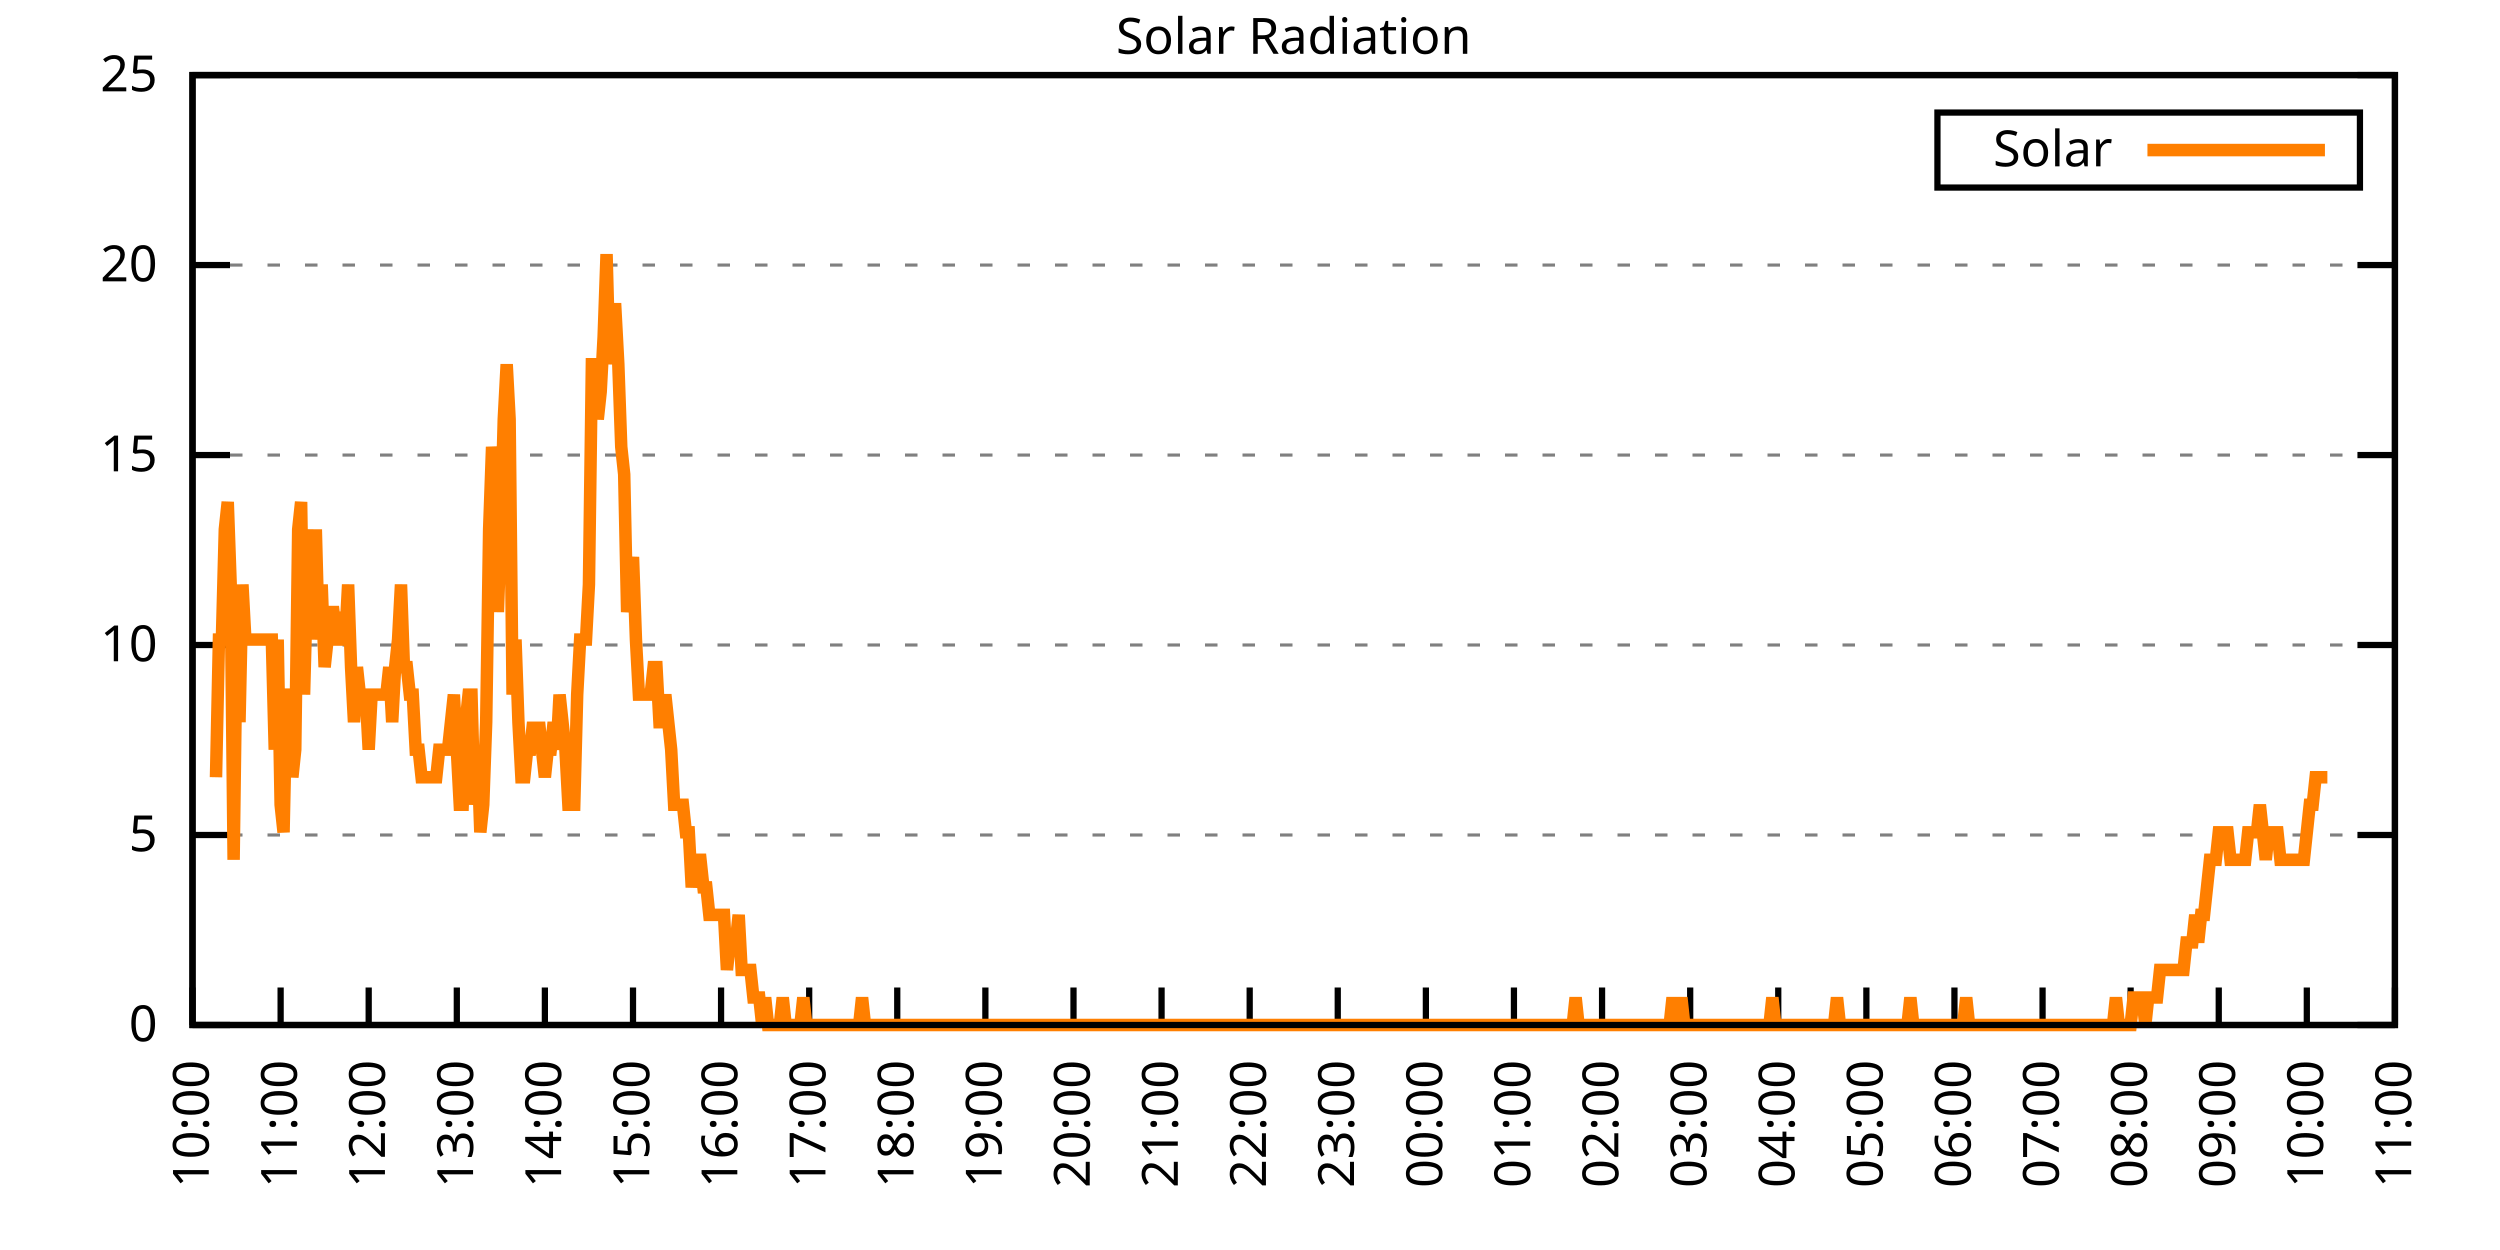
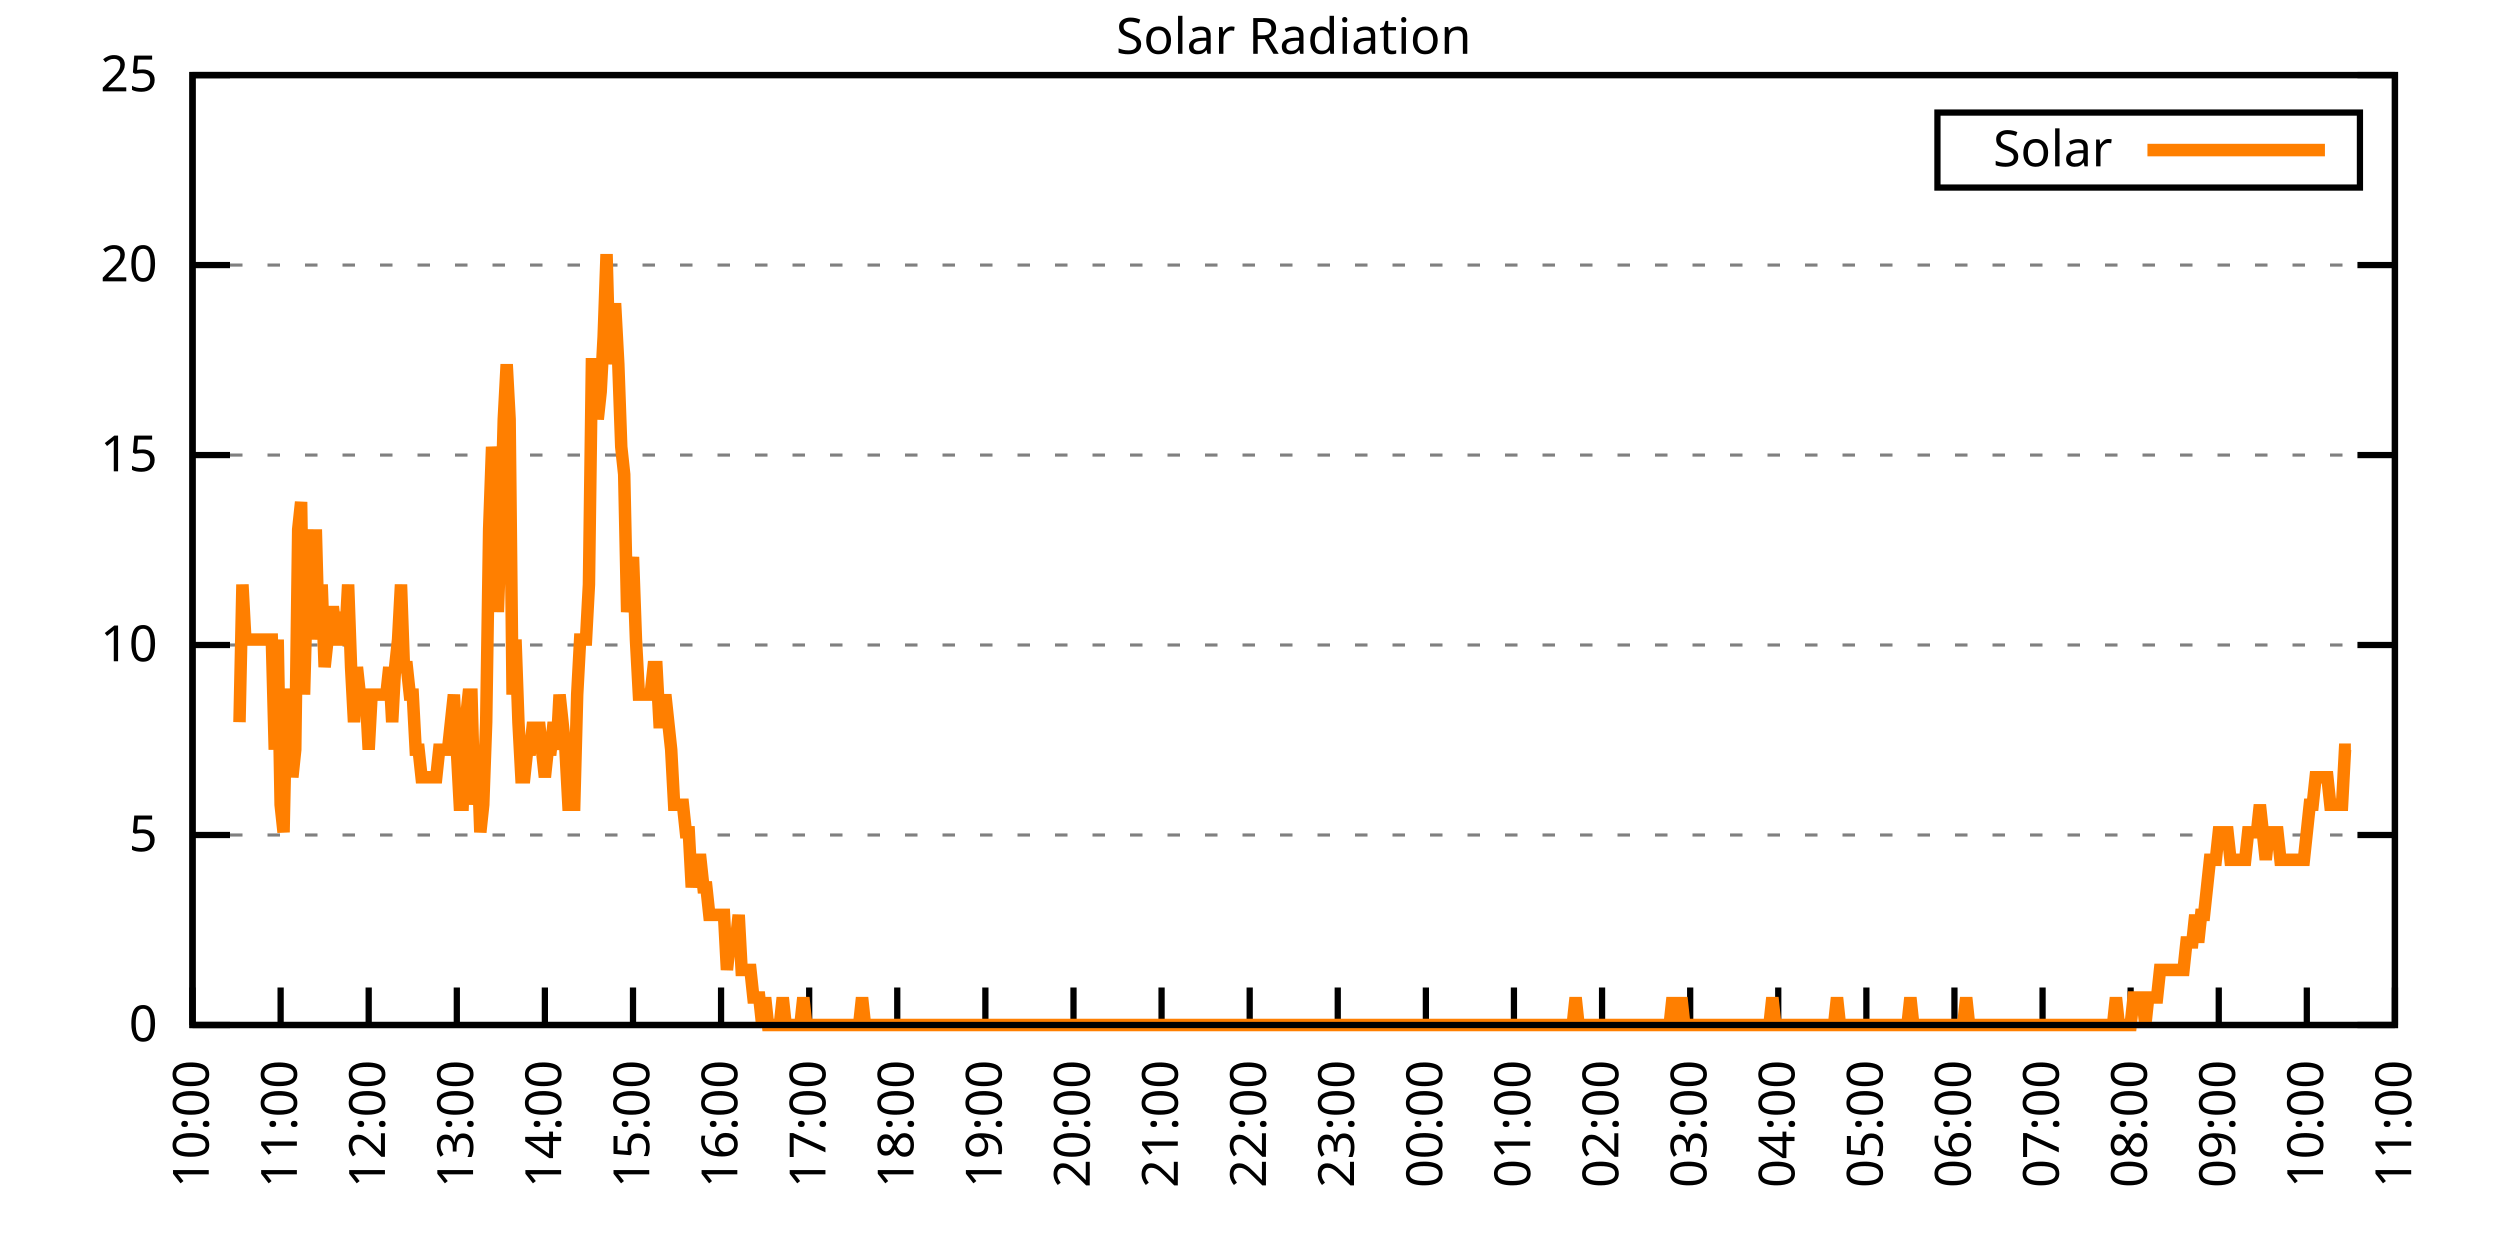
<svg xmlns="http://www.w3.org/2000/svg" xmlns:xlink="http://www.w3.org/1999/xlink" width="400" height="200" viewBox="0 0 400 200">
  <g id="gnuplot_canvas">
    <rect x="0" y="0" width="400" height="200" fill="none" />
    <defs>
      <circle id="gpDot" r="0.5" stroke-width="0.5" stroke="currentColor" />
      <path id="gpPt0" stroke-width="0.333" stroke="currentColor" d="M-1,0 h2 M0,-1 v2" />
      <path id="gpPt1" stroke-width="0.333" stroke="currentColor" d="M-1,-1 L1,1 M1,-1 L-1,1" />
      <path id="gpPt2" stroke-width="0.333" stroke="currentColor" d="M-1,0 L1,0 M0,-1 L0,1 M-1,-1 L1,1 M-1,1 L1,-1" />
      <rect id="gpPt3" stroke-width="0.333" stroke="currentColor" x="-1" y="-1" width="2" height="2" />
      <rect id="gpPt4" stroke-width="0.333" stroke="currentColor" fill="currentColor" x="-1" y="-1" width="2" height="2" />
      <circle id="gpPt5" stroke-width="0.333" stroke="currentColor" cx="0" cy="0" r="1" />
      <use xlink:href="#gpPt5" id="gpPt6" fill="currentColor" stroke="none" />
      <path id="gpPt7" stroke-width="0.333" stroke="currentColor" d="M0,-1.33 L-1.33,0.67 L1.33,0.67 z" />
      <use xlink:href="#gpPt7" id="gpPt8" fill="currentColor" stroke="none" />
      <use xlink:href="#gpPt7" id="gpPt9" stroke="currentColor" transform="rotate(180)" />
      <use xlink:href="#gpPt9" id="gpPt10" fill="currentColor" stroke="none" />
      <use xlink:href="#gpPt3" id="gpPt11" stroke="currentColor" transform="rotate(45)" />
      <use xlink:href="#gpPt11" id="gpPt12" fill="currentColor" stroke="none" />
      <path id="gpPt13" stroke-width="0.333" stroke="currentColor" d="M0,1.330 L1.265,0.411 L0.782,-1.067 L-0.782,-1.076 L-1.265,0.411 z" />
      <use xlink:href="#gpPt13" id="gpPt14" fill="currentColor" stroke="none" />
      <filter id="textbox" filterUnits="objectBoundingBox" x="0" y="0" height="1" width="1">
        <feFlood flood-color="white" flood-opacity="1" result="bgnd" />
        <feComposite in="SourceGraphic" in2="bgnd" operator="atop" />
      </filter>
      <filter id="greybox" filterUnits="objectBoundingBox" x="0" y="0" height="1" width="1">
        <feFlood flood-color="lightgrey" flood-opacity="1" result="grey" />
        <feComposite in="SourceGraphic" in2="grey" operator="atop" />
      </filter>
    </defs>
    <g fill="none" color="white" stroke="currentColor" stroke-width="1.00" stroke-linecap="butt" stroke-linejoin="miter">
</g>
    <g fill="none" color="black" stroke="currentColor" stroke-width="1.00" stroke-linecap="butt" stroke-linejoin="miter">
      <g stroke="none" shape-rendering="crispEdges">
        <polygon fill="rgb(255, 255, 255)" points="30.80,164.00 383.18,164.00 383.18,12.02 30.80,12.02 " />
      </g>
    </g>
    <g fill="none" color="black" stroke="currentColor" stroke-width="1.00" stroke-linecap="butt" stroke-linejoin="miter">
</g>
    <g fill="none" color="black" stroke="black" stroke-width="0.50" stroke-linecap="butt" stroke-linejoin="miter">
</g>
    <g fill="none" color="gray" stroke="currentColor" stroke-width="0.50" stroke-linecap="butt" stroke-linejoin="miter">
      <path stroke="gray" stroke-dasharray="2,4" class="gridline" d="M30.80,164.00 L383.19,164.00  " />
    </g>
    <g fill="none" color="gray" stroke="gray" stroke-width="1.00" stroke-linecap="butt" stroke-linejoin="miter">
</g>
    <g fill="none" color="black" stroke="currentColor" stroke-width="1.00" stroke-linecap="butt" stroke-linejoin="miter">
      <path stroke="black" d="M30.80,164.00 L36.80,164.00 M383.19,164.00 L377.19,164.00  " />
      <g transform="translate(25.20,166.60)" stroke="none" fill="black" font-family="Sans" font-size="8.00" text-anchor="end">
        <text>
          <tspan font-family="Sans"> 0</tspan>
        </text>
      </g>
    </g>
    <g fill="none" color="black" stroke="currentColor" stroke-width="1.00" stroke-linecap="butt" stroke-linejoin="miter">
</g>
    <g fill="none" color="black" stroke="black" stroke-width="0.50" stroke-linecap="butt" stroke-linejoin="miter">
</g>
    <g fill="none" color="gray" stroke="currentColor" stroke-width="0.50" stroke-linecap="butt" stroke-linejoin="miter">
      <path stroke="gray" stroke-dasharray="2,4" class="gridline" d="M30.80,133.60 L383.19,133.60  " />
    </g>
    <g fill="none" color="gray" stroke="gray" stroke-width="1.00" stroke-linecap="butt" stroke-linejoin="miter">
</g>
    <g fill="none" color="black" stroke="currentColor" stroke-width="1.00" stroke-linecap="butt" stroke-linejoin="miter">
      <path stroke="black" d="M30.80,133.60 L36.80,133.60 M383.19,133.60 L377.19,133.60  " />
      <g transform="translate(25.20,136.20)" stroke="none" fill="black" font-family="Sans" font-size="8.00" text-anchor="end">
        <text>
          <tspan font-family="Sans"> 5</tspan>
        </text>
      </g>
    </g>
    <g fill="none" color="black" stroke="currentColor" stroke-width="1.00" stroke-linecap="butt" stroke-linejoin="miter">
</g>
    <g fill="none" color="black" stroke="black" stroke-width="0.50" stroke-linecap="butt" stroke-linejoin="miter">
</g>
    <g fill="none" color="gray" stroke="currentColor" stroke-width="0.50" stroke-linecap="butt" stroke-linejoin="miter">
      <path stroke="gray" stroke-dasharray="2,4" class="gridline" d="M30.80,103.20 L383.19,103.20  " />
    </g>
    <g fill="none" color="gray" stroke="gray" stroke-width="1.00" stroke-linecap="butt" stroke-linejoin="miter">
</g>
    <g fill="none" color="black" stroke="currentColor" stroke-width="1.00" stroke-linecap="butt" stroke-linejoin="miter">
      <path stroke="black" d="M30.80,103.20 L36.80,103.20 M383.19,103.20 L377.19,103.20  " />
      <g transform="translate(25.20,105.80)" stroke="none" fill="black" font-family="Sans" font-size="8.00" text-anchor="end">
        <text>
          <tspan font-family="Sans"> 10</tspan>
        </text>
      </g>
    </g>
    <g fill="none" color="black" stroke="currentColor" stroke-width="1.00" stroke-linecap="butt" stroke-linejoin="miter">
</g>
    <g fill="none" color="black" stroke="black" stroke-width="0.50" stroke-linecap="butt" stroke-linejoin="miter">
</g>
    <g fill="none" color="gray" stroke="currentColor" stroke-width="0.50" stroke-linecap="butt" stroke-linejoin="miter">
      <path stroke="gray" stroke-dasharray="2,4" class="gridline" d="M30.80,72.81 L383.19,72.81  " />
    </g>
    <g fill="none" color="gray" stroke="gray" stroke-width="1.00" stroke-linecap="butt" stroke-linejoin="miter">
</g>
    <g fill="none" color="black" stroke="currentColor" stroke-width="1.00" stroke-linecap="butt" stroke-linejoin="miter">
      <path stroke="black" d="M30.80,72.81 L36.80,72.81 M383.19,72.81 L377.19,72.81  " />
      <g transform="translate(25.20,75.41)" stroke="none" fill="black" font-family="Sans" font-size="8.00" text-anchor="end">
        <text>
          <tspan font-family="Sans"> 15</tspan>
        </text>
      </g>
    </g>
    <g fill="none" color="black" stroke="currentColor" stroke-width="1.00" stroke-linecap="butt" stroke-linejoin="miter">
</g>
    <g fill="none" color="black" stroke="black" stroke-width="0.50" stroke-linecap="butt" stroke-linejoin="miter">
</g>
    <g fill="none" color="gray" stroke="currentColor" stroke-width="0.50" stroke-linecap="butt" stroke-linejoin="miter">
      <path stroke="gray" stroke-dasharray="2,4" class="gridline" d="M30.80,42.41 L383.19,42.41  " />
    </g>
    <g fill="none" color="gray" stroke="gray" stroke-width="1.00" stroke-linecap="butt" stroke-linejoin="miter">
</g>
    <g fill="none" color="black" stroke="currentColor" stroke-width="1.00" stroke-linecap="butt" stroke-linejoin="miter">
      <path stroke="black" d="M30.80,42.41 L36.80,42.41 M383.19,42.41 L377.19,42.41  " />
      <g transform="translate(25.20,45.01)" stroke="none" fill="black" font-family="Sans" font-size="8.00" text-anchor="end">
        <text>
          <tspan font-family="Sans"> 20</tspan>
        </text>
      </g>
    </g>
    <g fill="none" color="black" stroke="currentColor" stroke-width="1.00" stroke-linecap="butt" stroke-linejoin="miter">
</g>
    <g fill="none" color="black" stroke="black" stroke-width="0.50" stroke-linecap="butt" stroke-linejoin="miter">
</g>
    <g fill="none" color="gray" stroke="currentColor" stroke-width="0.50" stroke-linecap="butt" stroke-linejoin="miter">
      <path stroke="gray" stroke-dasharray="2,4" class="gridline" d="M30.80,12.01 L383.19,12.01  " />
    </g>
    <g fill="none" color="gray" stroke="gray" stroke-width="1.00" stroke-linecap="butt" stroke-linejoin="miter">
</g>
    <g fill="none" color="black" stroke="currentColor" stroke-width="1.00" stroke-linecap="butt" stroke-linejoin="miter">
      <path stroke="black" d="M30.80,12.01 L36.80,12.01 M383.19,12.01 L377.19,12.01  " />
      <g transform="translate(25.20,14.61)" stroke="none" fill="black" font-family="Sans" font-size="8.00" text-anchor="end">
        <text>
          <tspan font-family="Sans"> 25</tspan>
        </text>
      </g>
    </g>
    <g fill="none" color="black" stroke="currentColor" stroke-width="1.00" stroke-linecap="butt" stroke-linejoin="miter">
      <path stroke="black" d="M30.80,164.00 L30.80,158.00  " />
      <g transform="translate(33.40,169.60) rotate(270.00)" stroke="none" fill="black" font-family="Sans" font-size="8.00" text-anchor="end">
        <text>
          <tspan font-family="Sans">10:00</tspan>
        </text>
      </g>
    </g>
    <g fill="none" color="black" stroke="currentColor" stroke-width="1.00" stroke-linecap="butt" stroke-linejoin="miter">
      <path stroke="black" d="M44.90,164.00 L44.90,158.00  " />
      <g transform="translate(47.50,169.60) rotate(270.00)" stroke="none" fill="black" font-family="Sans" font-size="8.00" text-anchor="end">
        <text>
          <tspan font-family="Sans">11:00</tspan>
        </text>
      </g>
    </g>
    <g fill="none" color="black" stroke="currentColor" stroke-width="1.00" stroke-linecap="butt" stroke-linejoin="miter">
      <path stroke="black" d="M58.99,164.00 L58.99,158.00  " />
      <g transform="translate(61.59,169.60) rotate(270.00)" stroke="none" fill="black" font-family="Sans" font-size="8.00" text-anchor="end">
        <text>
          <tspan font-family="Sans">12:00</tspan>
        </text>
      </g>
    </g>
    <g fill="none" color="black" stroke="currentColor" stroke-width="1.00" stroke-linecap="butt" stroke-linejoin="miter">
      <path stroke="black" d="M73.09,164.00 L73.09,158.00  " />
      <g transform="translate(75.69,169.60) rotate(270.00)" stroke="none" fill="black" font-family="Sans" font-size="8.00" text-anchor="end">
        <text>
          <tspan font-family="Sans">13:00</tspan>
        </text>
      </g>
    </g>
    <g fill="none" color="black" stroke="currentColor" stroke-width="1.00" stroke-linecap="butt" stroke-linejoin="miter">
      <path stroke="black" d="M87.18,164.00 L87.18,158.00  " />
      <g transform="translate(89.78,169.60) rotate(270.00)" stroke="none" fill="black" font-family="Sans" font-size="8.00" text-anchor="end">
        <text>
          <tspan font-family="Sans">14:00</tspan>
        </text>
      </g>
    </g>
    <g fill="none" color="black" stroke="currentColor" stroke-width="1.00" stroke-linecap="butt" stroke-linejoin="miter">
      <path stroke="black" d="M101.28,164.00 L101.28,158.00  " />
      <g transform="translate(103.88,169.60) rotate(270.00)" stroke="none" fill="black" font-family="Sans" font-size="8.00" text-anchor="end">
        <text>
          <tspan font-family="Sans">15:00</tspan>
        </text>
      </g>
    </g>
    <g fill="none" color="black" stroke="currentColor" stroke-width="1.00" stroke-linecap="butt" stroke-linejoin="miter">
      <path stroke="black" d="M115.37,164.00 L115.37,158.00  " />
      <g transform="translate(117.97,169.60) rotate(270.00)" stroke="none" fill="black" font-family="Sans" font-size="8.00" text-anchor="end">
        <text>
          <tspan font-family="Sans">16:00</tspan>
        </text>
      </g>
    </g>
    <g fill="none" color="black" stroke="currentColor" stroke-width="1.00" stroke-linecap="butt" stroke-linejoin="miter">
      <path stroke="black" d="M129.47,164.00 L129.47,158.00  " />
      <g transform="translate(132.07,169.60) rotate(270.00)" stroke="none" fill="black" font-family="Sans" font-size="8.00" text-anchor="end">
        <text>
          <tspan font-family="Sans">17:00</tspan>
        </text>
      </g>
    </g>
    <g fill="none" color="black" stroke="currentColor" stroke-width="1.00" stroke-linecap="butt" stroke-linejoin="miter">
      <path stroke="black" d="M143.56,164.00 L143.56,158.00  " />
      <g transform="translate(146.16,169.60) rotate(270.00)" stroke="none" fill="black" font-family="Sans" font-size="8.00" text-anchor="end">
        <text>
          <tspan font-family="Sans">18:00</tspan>
        </text>
      </g>
    </g>
    <g fill="none" color="black" stroke="currentColor" stroke-width="1.00" stroke-linecap="butt" stroke-linejoin="miter">
      <path stroke="black" d="M157.66,164.00 L157.66,158.00  " />
      <g transform="translate(160.26,169.60) rotate(270.00)" stroke="none" fill="black" font-family="Sans" font-size="8.00" text-anchor="end">
        <text>
          <tspan font-family="Sans">19:00</tspan>
        </text>
      </g>
    </g>
    <g fill="none" color="black" stroke="currentColor" stroke-width="1.00" stroke-linecap="butt" stroke-linejoin="miter">
      <path stroke="black" d="M171.76,164.00 L171.76,158.00  " />
      <g transform="translate(174.36,169.60) rotate(270.00)" stroke="none" fill="black" font-family="Sans" font-size="8.00" text-anchor="end">
        <text>
          <tspan font-family="Sans">20:00</tspan>
        </text>
      </g>
    </g>
    <g fill="none" color="black" stroke="currentColor" stroke-width="1.00" stroke-linecap="butt" stroke-linejoin="miter">
      <path stroke="black" d="M185.85,164.00 L185.85,158.00  " />
      <g transform="translate(188.45,169.60) rotate(270.00)" stroke="none" fill="black" font-family="Sans" font-size="8.00" text-anchor="end">
        <text>
          <tspan font-family="Sans">21:00</tspan>
        </text>
      </g>
    </g>
    <g fill="none" color="black" stroke="currentColor" stroke-width="1.00" stroke-linecap="butt" stroke-linejoin="miter">
      <path stroke="black" d="M199.95,164.00 L199.95,158.00  " />
      <g transform="translate(202.55,169.60) rotate(270.00)" stroke="none" fill="black" font-family="Sans" font-size="8.00" text-anchor="end">
        <text>
          <tspan font-family="Sans">22:00</tspan>
        </text>
      </g>
    </g>
    <g fill="none" color="black" stroke="currentColor" stroke-width="1.00" stroke-linecap="butt" stroke-linejoin="miter">
      <path stroke="black" d="M214.04,164.00 L214.04,158.00  " />
      <g transform="translate(216.64,169.60) rotate(270.00)" stroke="none" fill="black" font-family="Sans" font-size="8.00" text-anchor="end">
        <text>
          <tspan font-family="Sans">23:00</tspan>
        </text>
      </g>
    </g>
    <g fill="none" color="black" stroke="currentColor" stroke-width="1.00" stroke-linecap="butt" stroke-linejoin="miter">
      <path stroke="black" d="M228.14,164.00 L228.14,158.00  " />
      <g transform="translate(230.74,169.60) rotate(270.00)" stroke="none" fill="black" font-family="Sans" font-size="8.00" text-anchor="end">
        <text>
          <tspan font-family="Sans">00:00</tspan>
        </text>
      </g>
    </g>
    <g fill="none" color="black" stroke="currentColor" stroke-width="1.00" stroke-linecap="butt" stroke-linejoin="miter">
      <path stroke="black" d="M242.23,164.00 L242.23,158.00  " />
      <g transform="translate(244.83,169.60) rotate(270.00)" stroke="none" fill="black" font-family="Sans" font-size="8.00" text-anchor="end">
        <text>
          <tspan font-family="Sans">01:00</tspan>
        </text>
      </g>
    </g>
    <g fill="none" color="black" stroke="currentColor" stroke-width="1.00" stroke-linecap="butt" stroke-linejoin="miter">
      <path stroke="black" d="M256.33,164.00 L256.33,158.00  " />
      <g transform="translate(258.93,169.60) rotate(270.00)" stroke="none" fill="black" font-family="Sans" font-size="8.00" text-anchor="end">
        <text>
          <tspan font-family="Sans">02:00</tspan>
        </text>
      </g>
    </g>
    <g fill="none" color="black" stroke="currentColor" stroke-width="1.00" stroke-linecap="butt" stroke-linejoin="miter">
      <path stroke="black" d="M270.43,164.00 L270.43,158.00  " />
      <g transform="translate(273.03,169.60) rotate(270.00)" stroke="none" fill="black" font-family="Sans" font-size="8.00" text-anchor="end">
        <text>
          <tspan font-family="Sans">03:00</tspan>
        </text>
      </g>
    </g>
    <g fill="none" color="black" stroke="currentColor" stroke-width="1.00" stroke-linecap="butt" stroke-linejoin="miter">
      <path stroke="black" d="M284.52,164.00 L284.52,158.00  " />
      <g transform="translate(287.12,169.60) rotate(270.00)" stroke="none" fill="black" font-family="Sans" font-size="8.00" text-anchor="end">
        <text>
          <tspan font-family="Sans">04:00</tspan>
        </text>
      </g>
    </g>
    <g fill="none" color="black" stroke="currentColor" stroke-width="1.00" stroke-linecap="butt" stroke-linejoin="miter">
      <path stroke="black" d="M298.62,164.00 L298.62,158.00  " />
      <g transform="translate(301.22,169.60) rotate(270.00)" stroke="none" fill="black" font-family="Sans" font-size="8.00" text-anchor="end">
        <text>
          <tspan font-family="Sans">05:00</tspan>
        </text>
      </g>
    </g>
    <g fill="none" color="black" stroke="currentColor" stroke-width="1.00" stroke-linecap="butt" stroke-linejoin="miter">
      <path stroke="black" d="M312.71,164.00 L312.71,158.00  " />
      <g transform="translate(315.31,169.60) rotate(270.00)" stroke="none" fill="black" font-family="Sans" font-size="8.00" text-anchor="end">
        <text>
          <tspan font-family="Sans">06:00</tspan>
        </text>
      </g>
    </g>
    <g fill="none" color="black" stroke="currentColor" stroke-width="1.00" stroke-linecap="butt" stroke-linejoin="miter">
      <path stroke="black" d="M326.81,164.00 L326.81,158.00  " />
      <g transform="translate(329.41,169.60) rotate(270.00)" stroke="none" fill="black" font-family="Sans" font-size="8.00" text-anchor="end">
        <text>
          <tspan font-family="Sans">07:00</tspan>
        </text>
      </g>
    </g>
    <g fill="none" color="black" stroke="currentColor" stroke-width="1.00" stroke-linecap="butt" stroke-linejoin="miter">
      <path stroke="black" d="M340.90,164.00 L340.90,158.00  " />
      <g transform="translate(343.50,169.60) rotate(270.00)" stroke="none" fill="black" font-family="Sans" font-size="8.00" text-anchor="end">
        <text>
          <tspan font-family="Sans">08:00</tspan>
        </text>
      </g>
    </g>
    <g fill="none" color="black" stroke="currentColor" stroke-width="1.00" stroke-linecap="butt" stroke-linejoin="miter">
      <path stroke="black" d="M355.00,164.00 L355.00,158.00  " />
      <g transform="translate(357.60,169.60) rotate(270.00)" stroke="none" fill="black" font-family="Sans" font-size="8.00" text-anchor="end">
        <text>
          <tspan font-family="Sans">09:00</tspan>
        </text>
      </g>
    </g>
    <g fill="none" color="black" stroke="currentColor" stroke-width="1.00" stroke-linecap="butt" stroke-linejoin="miter">
      <path stroke="black" d="M369.09,164.00 L369.09,158.00  " />
      <g transform="translate(371.69,169.60) rotate(270.00)" stroke="none" fill="black" font-family="Sans" font-size="8.00" text-anchor="end">
        <text>
          <tspan font-family="Sans">10:00</tspan>
        </text>
      </g>
    </g>
    <g fill="none" color="black" stroke="currentColor" stroke-width="1.00" stroke-linecap="butt" stroke-linejoin="miter">
      <path stroke="black" d="M383.19,164.00 L383.19,158.00  " />
      <g transform="translate(385.79,169.60) rotate(270.00)" stroke="none" fill="black" font-family="Sans" font-size="8.00" text-anchor="end">
        <text>
          <tspan font-family="Sans">11:00</tspan>
        </text>
      </g>
    </g>
    <g fill="none" color="black" stroke="currentColor" stroke-width="1.00" stroke-linecap="butt" stroke-linejoin="miter">
</g>
    <g fill="none" color="black" stroke="currentColor" stroke-width="1.00" stroke-linecap="butt" stroke-linejoin="miter">
      <path stroke="black" d="M30.80,12.01 L30.80,164.00 L383.19,164.00 L383.19,12.01 L30.80,12.01 Z  " />
    </g>
    <g fill="none" color="black" stroke="currentColor" stroke-width="1.00" stroke-linecap="butt" stroke-linejoin="miter">
</g>
    <g fill="none" color="black" stroke="currentColor" stroke-width="1.00" stroke-linecap="butt" stroke-linejoin="miter">
      <path stroke="black" d="M309.99,30.01 L309.99,18.01 L377.59,18.01 L377.59,30.01 L309.99,30.01 Z  " />
    </g>
    <g id="Solar_Radiation_plot_1">
      <g fill="none" color="white" stroke="black" stroke-width="2.00" stroke-linecap="butt" stroke-linejoin="miter">
</g>
      <g fill="none" color="black" stroke="currentColor" stroke-width="2.00" stroke-linecap="butt" stroke-linejoin="miter">
        <g transform="translate(337.99,26.61)" stroke="none" fill="black" font-family="Sans" font-size="8.00" text-anchor="end">
          <text>
            <tspan font-family="Sans">Solar</tspan>
          </text>
        </g>
      </g>
      <g fill="none" color="black" stroke="currentColor" stroke-width="2.00" stroke-linecap="butt" stroke-linejoin="miter">
-         <path stroke="rgb(255, 127,   0)" d="M343.59,24.01 L371.99,24.01 M34.56,124.36 L35.03,102.33 L35.50,102.33 L35.97,84.71 L36.44,80.31 L36.91,93.52   L37.38,137.57 L37.85,102.33 L38.32,115.55 L38.79,93.52 L39.26,102.33 L39.73,102.33 L40.20,102.33 L40.67,102.33   L41.14,102.33 L41.61,102.33 L42.08,102.33 L42.55,102.33 L43.02,102.33 L43.49,102.33 L43.96,119.95 L44.43,102.33   L44.90,128.76 L45.37,133.17 L45.84,111.14 L46.31,111.14 L46.78,124.36 L47.24,119.95 L47.71,84.71 L48.18,80.31   L48.65,111.14 L49.12,93.52 L49.59,84.71 L50.06,102.33 L50.53,84.71 L51.00,102.33 L51.47,93.52 L51.94,106.74   L52.41,102.33 L52.88,97.93 L53.35,97.93 L53.82,102.33 L54.29,102.33 L54.76,97.93 L55.23,102.33 L55.70,93.52   L56.17,106.74 L56.64,115.55 L57.11,106.74 L57.58,111.14 L58.05,111.14 L58.52,111.14 L58.99,119.95 L59.46,111.14   L59.93,111.14 L60.40,111.14 L60.87,111.14 L61.34,111.14 L61.81,111.14 L62.28,106.74 L62.75,115.55 L63.22,106.74   L63.69,102.33 L64.16,93.52 L64.63,106.74 L65.10,106.74 L65.57,111.14 L66.04,111.14 L66.51,119.95 L66.98,119.95   L67.45,124.36 L67.92,124.36 L68.39,124.36 L68.86,124.36 L69.33,124.36 L69.80,124.36 L70.27,119.95 L70.74,119.95   L71.21,119.95 L71.68,119.95 L72.15,115.55 L72.62,111.14 L73.09,119.95 L73.56,128.76 L74.03,128.76 L74.50,115.55   L74.97,111.14 L75.44,111.14 L75.91,128.76 L76.38,119.95 L76.85,133.17 L77.32,128.76 L77.79,115.55 L78.26,84.71   L78.73,71.50 L79.19,75.90 L79.66,97.93 L80.13,84.71 L80.60,67.09 L81.07,58.28 L81.54,67.09 L82.01,111.14   L82.48,102.33 L82.95,115.55 L83.42,124.36 L83.89,124.36 L84.36,119.95 L84.83,119.95 L85.30,115.55 L85.77,119.95   L86.24,115.55 L86.71,119.95 L87.18,124.36 L87.65,119.95 L88.12,119.95 L88.59,115.55 L89.06,119.95 L89.53,111.14   L90.00,115.55 L90.47,119.95 L90.94,128.76 L91.41,128.76 L91.88,128.76 L92.35,111.14 L92.82,102.33 L93.29,102.33   L93.76,102.33 L94.23,93.52 L94.70,58.28 L95.17,58.28 L95.64,67.09 L96.11,62.69 L96.58,53.88 L97.05,40.66   L97.52,58.28 L97.99,49.47 L98.46,49.47 L98.93,58.28 L99.40,71.50 L99.87,75.90 L100.34,97.93 L100.81,93.52   L101.28,89.12 L101.75,102.33 L102.22,111.14 L102.69,111.14 L103.16,111.14 L103.63,111.14 L104.10,111.14 L104.57,106.74   L105.04,106.74 L105.51,115.55 L105.98,115.55 L106.45,111.14 L106.92,115.55 L107.39,119.95 L107.86,128.76 L108.33,128.76   L108.80,128.76 L109.27,128.76 L109.74,133.17 L110.21,133.17 L110.68,141.98 L111.14,137.57 L111.61,137.57 L112.08,137.57   L112.55,141.98 L113.02,141.98 L113.49,146.38 L113.96,146.38 L114.43,146.38 L114.90,146.38 L115.37,146.38 L115.84,146.38   L116.31,155.19 L116.78,150.79 L117.25,150.79 L117.72,150.79 L118.19,146.38 L118.66,155.19 L119.13,155.19 L119.60,155.19   L120.07,155.19 L120.54,159.60 L121.01,159.60 L121.48,159.60 L121.95,164.00 L122.42,159.60 L122.89,164.00 L123.36,164.00   L123.83,164.00 L124.30,164.00 L124.77,164.00 L125.24,159.60 L125.71,164.00 L126.18,164.00 L126.65,164.00 L127.12,164.00   L127.59,164.00 L128.06,164.00 L128.53,159.60 L129.00,164.00 L129.47,164.00 L129.94,164.00 L130.41,164.00 L130.88,164.00   L131.35,164.00 L131.82,164.00 L132.29,164.00 L132.76,164.00 L133.23,164.00 L133.70,164.00 L134.17,164.00 L134.64,164.00   L135.11,164.00 L135.58,164.00 L136.05,164.00 L136.52,164.00 L136.99,164.00 L137.46,164.00 L137.93,159.60 L138.40,164.00   L138.87,164.00 L139.34,164.00 L139.81,164.00 L140.28,164.00 L140.75,164.00 L141.22,164.00 L141.69,164.00 L142.16,164.00   L142.63,164.00 L143.09,164.00 L143.56,164.00 L144.03,164.00 L144.50,164.00 L144.97,164.00 L145.44,164.00 L145.91,164.00   L146.38,164.00 L146.85,164.00 L147.32,164.00 L147.79,164.00 L148.26,164.00 L148.73,164.00 L149.20,164.00 L149.67,164.00   L150.14,164.00 L150.61,164.00 L151.08,164.00 L151.55,164.00 L152.02,164.00 L152.49,164.00 L152.96,164.00 L153.43,164.00   L153.90,164.00 L154.37,164.00 L154.84,164.00 L155.31,164.00 L155.78,164.00 L156.25,164.00 L156.72,164.00 L157.19,164.00   L157.66,164.00 L158.13,164.00 L158.60,164.00 L159.07,164.00 L159.54,164.00 L160.01,164.00 L160.48,164.00 L160.95,164.00   L161.42,164.00 L161.89,164.00 L162.36,164.00 L162.83,164.00 L163.30,164.00 L163.77,164.00 L164.24,164.00 L164.71,164.00   L165.18,164.00 L165.65,164.00 L166.12,164.00 L166.59,164.00 L167.06,164.00 L167.53,164.00 L168.00,164.00 L168.47,164.00   L168.94,164.00 L169.41,164.00 L169.88,164.00 L170.35,164.00 L170.82,164.00 L171.29,164.00 L171.76,164.00 L172.23,164.00   L172.70,164.00 L173.17,164.00 L173.64,164.00 L174.11,164.00 L174.58,164.00 L175.04,164.00 L175.51,164.00 L175.98,164.00   L176.45,164.00 L176.92,164.00 L177.39,164.00 L177.86,164.00 L178.33,164.00 L178.80,164.00 L179.27,164.00 L179.74,164.00   L180.21,164.00 L180.68,164.00 L181.15,164.00 L181.62,164.00 L182.09,164.00 L182.56,164.00 L183.03,164.00 L183.50,164.00   L183.97,164.00 L184.44,164.00 L184.91,164.00 L185.38,164.00 L185.85,164.00 L186.32,164.00 L186.79,164.00 L187.26,164.00   L187.73,164.00 L188.20,164.00 L188.67,164.00 L189.14,164.00 L189.61,164.00 L190.08,164.00 L190.55,164.00 L191.02,164.00   L191.49,164.00 L191.96,164.00 L192.43,164.00 L192.90,164.00 L193.37,164.00 L193.84,164.00 L194.31,164.00 L194.78,164.00   L195.25,164.00 L195.72,164.00 L196.19,164.00 L196.66,164.00 L197.13,164.00 L197.60,164.00 L198.07,164.00 L198.54,164.00   L199.01,164.00 L199.48,164.00 L199.95,164.00 L200.42,164.00 L200.89,164.00 L201.36,164.00 L201.83,164.00 L202.30,164.00   L202.77,164.00 L203.24,164.00 L203.71,164.00 L204.18,164.00 L204.65,164.00 L205.12,164.00 L205.59,164.00 L206.06,164.00   L206.53,164.00 L207.00,164.00 L207.46,164.00 L207.93,164.00 L208.40,164.00 L208.87,164.00 L209.34,164.00 L209.81,164.00   L210.28,164.00 L210.75,164.00 L211.22,164.00 L211.69,164.00 L212.16,164.00 L212.63,164.00 L213.10,164.00 L213.57,164.00   L214.04,164.00 L214.51,164.00 L214.98,164.00 L215.45,164.00 L215.92,164.00 L216.39,164.00 L216.86,164.00 L217.33,164.00   L217.80,164.00 L218.27,164.00 L218.74,164.00 L219.21,164.00 L219.68,164.00 L220.15,164.00 L220.62,164.00 L221.09,164.00   L221.56,164.00 L222.03,164.00 L222.50,164.00 L222.97,164.00 L223.44,164.00 L223.91,164.00 L224.38,164.00 L224.85,164.00   L225.32,164.00 L225.79,164.00 L226.26,164.00 L226.73,164.00 L227.20,164.00 L227.67,164.00 L228.14,164.00 L228.61,164.00   L229.08,164.00 L229.55,164.00 L230.02,164.00 L230.49,164.00 L230.96,164.00 L231.43,164.00 L231.90,164.00 L232.37,164.00   L232.84,164.00 L233.31,164.00 L233.78,164.00 L234.25,164.00 L234.72,164.00 L235.19,164.00 L235.66,164.00 L236.13,164.00   L236.60,164.00 L237.07,164.00 L237.54,164.00 L238.01,164.00 L238.48,164.00 L238.95,164.00 L239.41,164.00 L239.88,164.00   L240.35,164.00 L240.82,164.00 L241.29,164.00 L241.76,164.00 L242.23,164.00 L242.70,164.00 L243.17,164.00 L243.64,164.00   L244.11,164.00 L244.58,164.00 L245.05,164.00 L245.52,164.00 L245.99,164.00 L246.46,164.00 L246.93,164.00 L247.40,164.00   L247.87,164.00 L248.34,164.00 L248.81,164.00 L249.28,164.00 L249.75,164.00 L250.22,164.00 L250.69,164.00 L251.16,164.00   L251.63,164.00 L252.10,159.60 L252.57,164.00 L253.04,164.00 L253.51,164.00 L253.98,164.00 L254.45,164.00 L254.92,164.00   L255.39,164.00 L255.86,164.00 L256.33,164.00 L256.80,164.00 L257.27,164.00 L257.74,164.00 L258.21,164.00 L258.68,164.00   L259.15,164.00 L259.62,164.00 L260.09,164.00 L260.56,164.00 L261.03,164.00 L261.50,164.00 L261.97,164.00 L262.44,164.00   L262.91,164.00 L263.38,164.00 L263.85,164.00 L264.32,164.00 L264.79,164.00 L265.26,164.00 L265.73,164.00 L266.20,164.00   L266.67,164.00 L267.14,164.00 L267.61,159.60 L268.08,164.00 L268.55,164.00 L269.02,159.60 L269.49,164.00 L269.96,164.00   L270.43,164.00 L270.90,164.00 L271.36,164.00 L271.83,164.00 L272.30,164.00 L272.77,164.00 L273.24,164.00 L273.71,164.00   L274.18,164.00 L274.65,164.00 L275.12,164.00 L275.59,164.00 L276.06,164.00 L276.53,164.00 L277.00,164.00 L277.47,164.00   L277.94,164.00 L278.41,164.00 L278.88,164.00 L279.35,164.00 L279.82,164.00 L280.29,164.00 L280.76,164.00 L281.23,164.00   L281.70,164.00 L282.17,164.00 L282.64,164.00 L283.11,164.00 L283.58,159.60 L284.05,164.00 L284.52,164.00 L284.99,164.00   L285.46,164.00 L285.93,164.00 L286.40,164.00 L286.87,164.00 L287.34,164.00 L287.81,164.00 L288.28,164.00 L288.75,164.00   L289.22,164.00 L289.69,164.00 L290.16,164.00 L290.63,164.00 L291.10,164.00 L291.57,164.00 L292.04,164.00 L292.51,164.00   L292.98,164.00 L293.45,164.00 L293.92,159.60 L294.39,164.00 L294.86,164.00 L295.33,164.00 L295.80,164.00 L296.27,164.00   L296.74,164.00 L297.21,164.00 L297.68,164.00 L298.15,164.00 L298.62,164.00 L299.09,164.00 L299.56,164.00 L300.03,164.00   L300.50,164.00 L300.97,164.00 L301.44,164.00 L301.91,164.00 L302.38,164.00 L302.85,164.00 L303.31,164.00 L303.78,164.00   L304.25,164.00 L304.72,164.00 L305.19,164.00 L305.66,159.60 L306.13,164.00 L306.60,164.00 L307.07,164.00 L307.54,164.00   L308.01,164.00 L308.48,164.00 L308.95,164.00 L309.42,164.00 L309.89,164.00 L310.36,164.00 L310.83,164.00 L311.30,164.00   L311.77,164.00 L312.24,164.00 L312.71,164.00 L313.18,164.00 L313.65,164.00 L314.12,164.00 L314.59,159.60 L315.06,164.00   L315.53,164.00 L316.00,164.00 L316.47,164.00 L316.94,164.00 L317.41,164.00 L317.88,164.00 L318.35,164.00 L318.82,164.00   L319.29,164.00 L319.76,164.00 L320.23,164.00 L320.70,164.00 L321.17,164.00 L321.64,164.00 L322.11,164.00 L322.58,164.00   L323.05,164.00 L323.52,164.00 L323.99,164.00 L324.46,164.00 L324.93,164.00 L325.40,164.00 L325.87,164.00 L326.34,164.00   L326.81,164.00 L327.28,164.00 L327.75,164.00 L328.22,164.00 L328.69,164.00 L329.16,164.00 L329.63,164.00 L330.10,164.00   L330.57,164.00 L331.04,164.00 L331.51,164.00 L331.98,164.00 L332.45,164.00 L332.92,164.00 L333.39,164.00 L333.86,164.00   L334.33,164.00 L334.80,164.00 L335.26,164.00 L335.73,164.00 L336.20,164.00 L336.67,164.00 L337.14,164.00 L337.61,164.00   L338.08,164.00 L338.55,159.60 L339.02,164.00 L339.49,164.00 L339.96,164.00 L340.43,164.00 L340.90,164.00 L341.37,159.60   L341.84,159.60 L342.31,159.60 L342.78,159.60 L343.25,164.00 L343.72,159.60 L344.19,159.60 L344.66,159.60 L345.13,159.60   L345.60,155.19 L346.07,155.19 L346.54,155.19 L347.01,155.19 L347.48,155.19 L347.95,155.19 L348.42,155.19 L348.89,155.19   L349.36,155.19 L349.83,150.79 L350.30,150.79 L350.77,150.79 L351.24,146.38 L351.71,150.79 L352.18,146.38 L352.65,146.38   L353.12,141.98 L353.59,137.57 L354.06,137.57 L354.53,137.57 L355.00,133.17 L355.47,133.17 L355.94,133.17 L356.41,133.17   L356.88,137.57 L357.35,137.57 L357.82,137.57 L358.29,137.57 L358.76,137.57 L359.23,137.57 L359.70,133.17 L360.17,133.17   L360.64,133.17 L361.11,133.17 L361.58,128.76 L362.05,133.17 L362.52,137.57 L362.99,133.17 L363.46,133.17 L363.93,133.17   L364.40,133.17 L364.87,137.57 L365.34,137.57 L365.81,137.57 L366.28,137.57 L366.75,137.57 L367.21,137.57 L367.68,137.57   L368.15,137.57 L368.62,137.57 L369.09,133.17 L369.56,128.76 L370.03,128.76 L370.50,124.36 L370.97,124.36 L371.44,124.36   L371.91,124.36 L372.38,124.36  " />
+         <path stroke="rgb(255, 127,   0)" d="M343.59,24.01 L371.99,24.01 M38.32,115.55 L38.79,93.52 L39.26,102.33 L39.73,102.33 L40.20,102.33 L40.67,102.33   L41.14,102.33 L41.61,102.33 L42.08,102.33 L42.55,102.33 L43.02,102.33 L43.49,102.33 L43.96,119.95 L44.43,102.33   L44.90,128.76 L45.37,133.17 L45.84,111.14 L46.31,111.14 L46.78,124.36 L47.24,119.95 L47.71,84.71 L48.18,80.31   L48.65,111.14 L49.12,93.52 L49.59,84.71 L50.06,102.33 L50.53,84.71 L51.00,102.33 L51.47,93.52 L51.94,106.74   L52.41,102.33 L52.88,97.93 L53.35,97.93 L53.82,102.33 L54.29,102.33 L54.76,97.93 L55.23,102.33 L55.70,93.52   L56.17,106.74 L56.64,115.55 L57.11,106.74 L57.58,111.14 L58.05,111.14 L58.52,111.14 L58.99,119.95 L59.46,111.14   L59.93,111.14 L60.40,111.14 L60.87,111.14 L61.34,111.14 L61.81,111.14 L62.28,106.74 L62.75,115.55 L63.22,106.74   L63.69,102.33 L64.16,93.52 L64.63,106.74 L65.10,106.74 L65.57,111.14 L66.04,111.14 L66.51,119.95 L66.98,119.95   L67.45,124.36 L67.92,124.36 L68.39,124.36 L68.86,124.36 L69.33,124.36 L69.80,124.36 L70.27,119.95 L70.74,119.95   L71.21,119.95 L71.68,119.95 L72.15,115.55 L72.62,111.14 L73.09,119.95 L73.56,128.76 L74.03,128.76 L74.50,115.55   L74.97,111.14 L75.44,111.14 L75.91,128.76 L76.38,119.95 L76.85,133.17 L77.32,128.76 L77.79,115.55 L78.26,84.71   L78.73,71.50 L79.19,75.90 L79.66,97.93 L80.13,84.71 L80.60,67.09 L81.07,58.28 L81.54,67.09 L82.01,111.14   L82.48,102.33 L82.95,115.55 L83.42,124.36 L83.89,124.36 L84.36,119.95 L84.83,119.95 L85.30,115.55 L85.77,119.95   L86.24,115.55 L86.71,119.95 L87.18,124.36 L87.65,119.95 L88.12,119.95 L88.59,115.55 L89.06,119.95 L89.53,111.14   L90.00,115.55 L90.47,119.95 L90.94,128.76 L91.41,128.76 L91.88,128.76 L92.35,111.14 L92.82,102.33 L93.29,102.33   L93.76,102.33 L94.23,93.52 L94.70,58.28 L95.17,58.28 L95.64,67.09 L96.11,62.69 L96.58,53.88 L97.05,40.66   L97.52,58.28 L97.99,49.47 L98.46,49.47 L98.93,58.28 L99.40,71.50 L99.87,75.90 L100.34,97.93 L100.81,93.52   L101.28,89.12 L101.75,102.33 L102.22,111.14 L102.69,111.14 L103.16,111.14 L103.63,111.14 L104.10,111.14 L104.57,106.74   L105.04,106.74 L105.51,115.55 L105.98,115.55 L106.45,111.14 L106.92,115.55 L107.39,119.95 L107.86,128.76 L108.33,128.76   L108.80,128.76 L109.27,128.76 L109.74,133.17 L110.21,133.17 L110.68,141.98 L111.14,137.57 L111.61,137.57 L112.08,137.57   L112.55,141.98 L113.02,141.98 L113.49,146.38 L113.96,146.38 L114.43,146.38 L114.90,146.38 L115.37,146.38 L115.84,146.38   L116.31,155.19 L116.78,150.79 L117.25,150.79 L117.72,150.79 L118.19,146.38 L118.66,155.19 L119.13,155.19 L119.60,155.19   L120.07,155.19 L120.54,159.60 L121.01,159.60 L121.48,159.60 L121.95,164.00 L122.42,159.60 L122.89,164.00 L123.36,164.00   L123.83,164.00 L124.30,164.00 L124.77,164.00 L125.24,159.60 L125.71,164.00 L126.18,164.00 L126.65,164.00 L127.12,164.00   L127.59,164.00 L128.06,164.00 L128.53,159.60 L129.00,164.00 L129.47,164.00 L129.94,164.00 L130.41,164.00 L130.88,164.00   L131.35,164.00 L131.82,164.00 L132.29,164.00 L132.76,164.00 L133.23,164.00 L133.70,164.00 L134.17,164.00 L134.64,164.00   L135.11,164.00 L135.58,164.00 L136.05,164.00 L136.52,164.00 L136.99,164.00 L137.46,164.00 L137.93,159.60 L138.40,164.00   L138.87,164.00 L139.34,164.00 L139.81,164.00 L140.28,164.00 L140.75,164.00 L141.22,164.00 L141.69,164.00 L142.16,164.00   L142.63,164.00 L143.09,164.00 L143.56,164.00 L144.03,164.00 L144.50,164.00 L144.97,164.00 L145.44,164.00 L145.91,164.00   L146.38,164.00 L146.85,164.00 L147.32,164.00 L147.79,164.00 L148.26,164.00 L148.73,164.00 L149.20,164.00 L149.67,164.00   L150.14,164.00 L150.61,164.00 L151.08,164.00 L151.55,164.00 L152.02,164.00 L152.49,164.00 L152.96,164.00 L153.43,164.00   L153.90,164.00 L154.37,164.00 L154.84,164.00 L155.31,164.00 L155.78,164.00 L156.25,164.00 L156.72,164.00 L157.19,164.00   L157.66,164.00 L158.13,164.00 L158.60,164.00 L159.07,164.00 L159.54,164.00 L160.01,164.00 L160.48,164.00 L160.95,164.00   L161.42,164.00 L161.89,164.00 L162.36,164.00 L162.83,164.00 L163.30,164.00 L163.77,164.00 L164.24,164.00 L164.71,164.00   L165.18,164.00 L165.65,164.00 L166.12,164.00 L166.59,164.00 L167.06,164.00 L167.53,164.00 L168.00,164.00 L168.47,164.00   L168.94,164.00 L169.41,164.00 L169.88,164.00 L170.35,164.00 L170.82,164.00 L171.29,164.00 L171.76,164.00 L172.23,164.00   L172.70,164.00 L173.17,164.00 L173.64,164.00 L174.11,164.00 L174.58,164.00 L175.04,164.00 L175.51,164.00 L175.98,164.00   L176.45,164.00 L176.92,164.00 L177.39,164.00 L177.86,164.00 L178.33,164.00 L178.80,164.00 L179.27,164.00 L179.74,164.00   L180.21,164.00 L180.68,164.00 L181.15,164.00 L181.62,164.00 L182.09,164.00 L182.56,164.00 L183.03,164.00 L183.50,164.00   L183.97,164.00 L184.44,164.00 L184.91,164.00 L185.38,164.00 L185.85,164.00 L186.32,164.00 L186.79,164.00 L187.26,164.00   L187.73,164.00 L188.20,164.00 L188.67,164.00 L189.14,164.00 L189.61,164.00 L190.08,164.00 L190.55,164.00 L191.02,164.00   L191.49,164.00 L191.96,164.00 L192.43,164.00 L192.90,164.00 L193.37,164.00 L193.84,164.00 L194.31,164.00 L194.78,164.00   L195.25,164.00 L195.72,164.00 L196.19,164.00 L196.66,164.00 L197.13,164.00 L197.60,164.00 L198.07,164.00 L198.54,164.00   L199.01,164.00 L199.48,164.00 L199.95,164.00 L200.42,164.00 L200.89,164.00 L201.36,164.00 L201.83,164.00 L202.30,164.00   L202.77,164.00 L203.24,164.00 L203.71,164.00 L204.18,164.00 L204.65,164.00 L205.12,164.00 L205.59,164.00 L206.06,164.00   L206.53,164.00 L207.00,164.00 L207.46,164.00 L207.93,164.00 L208.40,164.00 L208.87,164.00 L209.34,164.00 L209.81,164.00   L210.28,164.00 L210.75,164.00 L211.22,164.00 L211.69,164.00 L212.16,164.00 L212.63,164.00 L213.10,164.00 L213.57,164.00   L214.04,164.00 L214.51,164.00 L214.98,164.00 L215.45,164.00 L215.92,164.00 L216.39,164.00 L216.86,164.00 L217.33,164.00   L217.80,164.00 L218.27,164.00 L218.74,164.00 L219.21,164.00 L219.68,164.00 L220.15,164.00 L220.62,164.00 L221.09,164.00   L221.56,164.00 L222.03,164.00 L222.50,164.00 L222.97,164.00 L223.44,164.00 L223.91,164.00 L224.38,164.00 L224.85,164.00   L225.32,164.00 L225.79,164.00 L226.26,164.00 L226.73,164.00 L227.20,164.00 L227.67,164.00 L228.14,164.00 L228.61,164.00   L229.08,164.00 L229.55,164.00 L230.02,164.00 L230.49,164.00 L230.96,164.00 L231.43,164.00 L231.90,164.00 L232.37,164.00   L232.84,164.00 L233.31,164.00 L233.78,164.00 L234.25,164.00 L234.72,164.00 L235.19,164.00 L235.66,164.00 L236.13,164.00   L236.60,164.00 L237.07,164.00 L237.54,164.00 L238.01,164.00 L238.48,164.00 L238.95,164.00 L239.41,164.00 L239.88,164.00   L240.35,164.00 L240.82,164.00 L241.29,164.00 L241.76,164.00 L242.23,164.00 L242.70,164.00 L243.17,164.00 L243.64,164.00   L244.11,164.00 L244.58,164.00 L245.05,164.00 L245.52,164.00 L245.99,164.00 L246.46,164.00 L246.93,164.00 L247.40,164.00   L247.87,164.00 L248.34,164.00 L248.81,164.00 L249.28,164.00 L249.75,164.00 L250.22,164.00 L250.69,164.00 L251.16,164.00   L251.63,164.00 L252.10,159.60 L252.57,164.00 L253.04,164.00 L253.51,164.00 L253.98,164.00 L254.45,164.00 L254.92,164.00   L255.39,164.00 L255.86,164.00 L256.33,164.00 L256.80,164.00 L257.27,164.00 L257.74,164.00 L258.21,164.00 L258.68,164.00   L259.15,164.00 L259.62,164.00 L260.09,164.00 L260.56,164.00 L261.03,164.00 L261.50,164.00 L261.97,164.00 L262.44,164.00   L262.91,164.00 L263.38,164.00 L263.85,164.00 L264.32,164.00 L264.79,164.00 L265.26,164.00 L265.73,164.00 L266.20,164.00   L266.67,164.00 L267.14,164.00 L267.61,159.60 L268.08,164.00 L268.55,164.00 L269.02,159.60 L269.49,164.00 L269.96,164.00   L270.43,164.00 L270.90,164.00 L271.36,164.00 L271.83,164.00 L272.30,164.00 L272.77,164.00 L273.24,164.00 L273.71,164.00   L274.18,164.00 L274.65,164.00 L275.12,164.00 L275.59,164.00 L276.06,164.00 L276.53,164.00 L277.00,164.00 L277.47,164.00   L277.94,164.00 L278.41,164.00 L278.88,164.00 L279.35,164.00 L279.82,164.00 L280.29,164.00 L280.76,164.00 L281.23,164.00   L281.70,164.00 L282.17,164.00 L282.64,164.00 L283.11,164.00 L283.58,159.60 L284.05,164.00 L284.52,164.00 L284.99,164.00   L285.46,164.00 L285.93,164.00 L286.40,164.00 L286.87,164.00 L287.34,164.00 L287.81,164.00 L288.28,164.00 L288.75,164.00   L289.22,164.00 L289.69,164.00 L290.16,164.00 L290.63,164.00 L291.10,164.00 L291.57,164.00 L292.04,164.00 L292.51,164.00   L292.98,164.00 L293.45,164.00 L293.92,159.60 L294.39,164.00 L294.86,164.00 L295.33,164.00 L295.80,164.00 L296.27,164.00   L296.74,164.00 L297.21,164.00 L297.68,164.00 L298.15,164.00 L298.62,164.00 L299.09,164.00 L299.56,164.00 L300.03,164.00   L300.50,164.00 L300.97,164.00 L301.44,164.00 L301.91,164.00 L302.38,164.00 L302.85,164.00 L303.31,164.00 L303.78,164.00   L304.25,164.00 L304.72,164.00 L305.19,164.00 L305.66,159.60 L306.13,164.00 L306.60,164.00 L307.07,164.00 L307.54,164.00   L308.01,164.00 L308.48,164.00 L308.95,164.00 L309.42,164.00 L309.89,164.00 L310.36,164.00 L310.83,164.00 L311.30,164.00   L311.77,164.00 L312.24,164.00 L312.71,164.00 L313.18,164.00 L313.65,164.00 L314.12,164.00 L314.59,159.60 L315.06,164.00   L315.53,164.00 L316.00,164.00 L316.47,164.00 L316.94,164.00 L317.41,164.00 L317.88,164.00 L318.35,164.00 L318.82,164.00   L319.29,164.00 L319.76,164.00 L320.23,164.00 L320.70,164.00 L321.17,164.00 L321.64,164.00 L322.11,164.00 L322.58,164.00   L323.05,164.00 L323.52,164.00 L323.99,164.00 L324.46,164.00 L324.93,164.00 L325.40,164.00 L325.87,164.00 L326.34,164.00   L326.81,164.00 L327.28,164.00 L327.75,164.00 L328.22,164.00 L328.69,164.00 L329.16,164.00 L329.63,164.00 L330.10,164.00   L330.57,164.00 L331.04,164.00 L331.51,164.00 L331.98,164.00 L332.45,164.00 L332.92,164.00 L333.39,164.00 L333.86,164.00   L334.33,164.00 L334.80,164.00 L335.26,164.00 L335.73,164.00 L336.20,164.00 L336.67,164.00 L337.14,164.00 L337.61,164.00   L338.08,164.00 L338.55,159.60 L339.02,164.00 L339.49,164.00 L339.96,164.00 L340.43,164.00 L340.90,164.00 L341.37,159.60   L341.84,159.60 L342.31,159.60 L342.78,159.60 L343.25,164.00 L343.72,159.60 L344.19,159.60 L344.66,159.60 L345.13,159.60   L345.60,155.19 L346.07,155.19 L346.54,155.19 L347.01,155.19 L347.48,155.19 L347.95,155.19 L348.42,155.19 L348.89,155.19   L349.36,155.19 L349.83,150.79 L350.30,150.79 L350.77,150.79 L351.24,146.38 L351.71,150.79 L352.18,146.38 L352.65,146.38   L353.12,141.98 L353.59,137.57 L354.06,137.57 L354.53,137.57 L355.00,133.17 L355.47,133.17 L355.94,133.17 L356.41,133.17   L356.88,137.57 L357.35,137.57 L357.82,137.57 L358.29,137.57 L358.76,137.57 L359.23,137.57 L359.70,133.17 L360.17,133.17   L360.64,133.17 L361.11,133.17 L361.58,128.76 L362.05,133.17 L362.52,137.57 L362.99,133.17 L363.46,133.17 L363.93,133.17   L364.40,133.17 L364.87,137.57 L365.34,137.57 L365.81,137.57 L366.28,137.57 L366.75,137.57 L367.21,137.57 L367.68,137.57   L368.15,137.57 L368.62,137.57 L369.09,133.17 L369.56,128.76 L370.03,128.76 L370.50,124.36 L370.97,124.36 L371.44,124.36   L371.91,124.36 L372.38,124.36 L372.85,128.76 L373.32,128.76 L373.79,128.76 L374.26,128.76 L374.73,128.76 L375.20,119.95   L375.67,119.95 L376.14,119.95  " />
      </g>
    </g>
    <g fill="none" color="black" stroke="currentColor" stroke-width="2.00" stroke-linecap="butt" stroke-linejoin="miter">
</g>
    <g fill="none" color="black" stroke="black" stroke-width="1.00" stroke-linecap="butt" stroke-linejoin="miter">
</g>
    <g fill="none" color="black" stroke="currentColor" stroke-width="1.00" stroke-linecap="butt" stroke-linejoin="miter">
      <path stroke="black" d="M30.80,12.01 L30.80,164.00 L383.19,164.00 L383.19,12.01 L30.80,12.01 Z  " />
      <g transform="translate(6.80,88.01) rotate(270.00)" stroke="none" fill="black" font-family="Sans" font-size="8.00" text-anchor="middle">
        <text />
      </g>
    </g>
    <g fill="none" color="black" stroke="currentColor" stroke-width="1.00" stroke-linecap="butt" stroke-linejoin="miter">
</g>
    <g fill="none" color="black" stroke="currentColor" stroke-width="1.00" stroke-linecap="butt" stroke-linejoin="miter">
      <g transform="translate(206.99,8.61)" stroke="none" fill="black" font-family="Sans" font-size="8.00" text-anchor="middle">
        <text>
          <tspan font-family="Sans">Solar Radiation</tspan>
        </text>
      </g>
    </g>
    <g fill="none" color="black" stroke="currentColor" stroke-width="1.00" stroke-linecap="butt" stroke-linejoin="miter">
</g>
  </g>
</svg>
